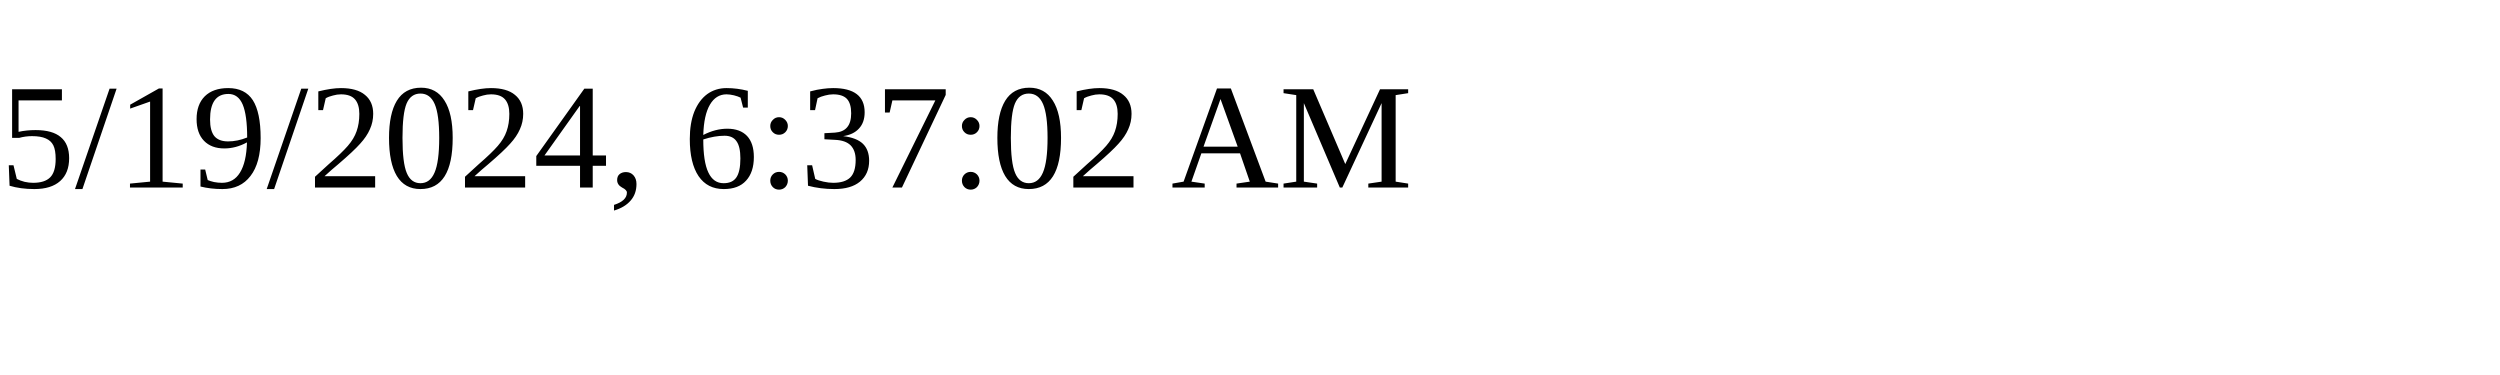
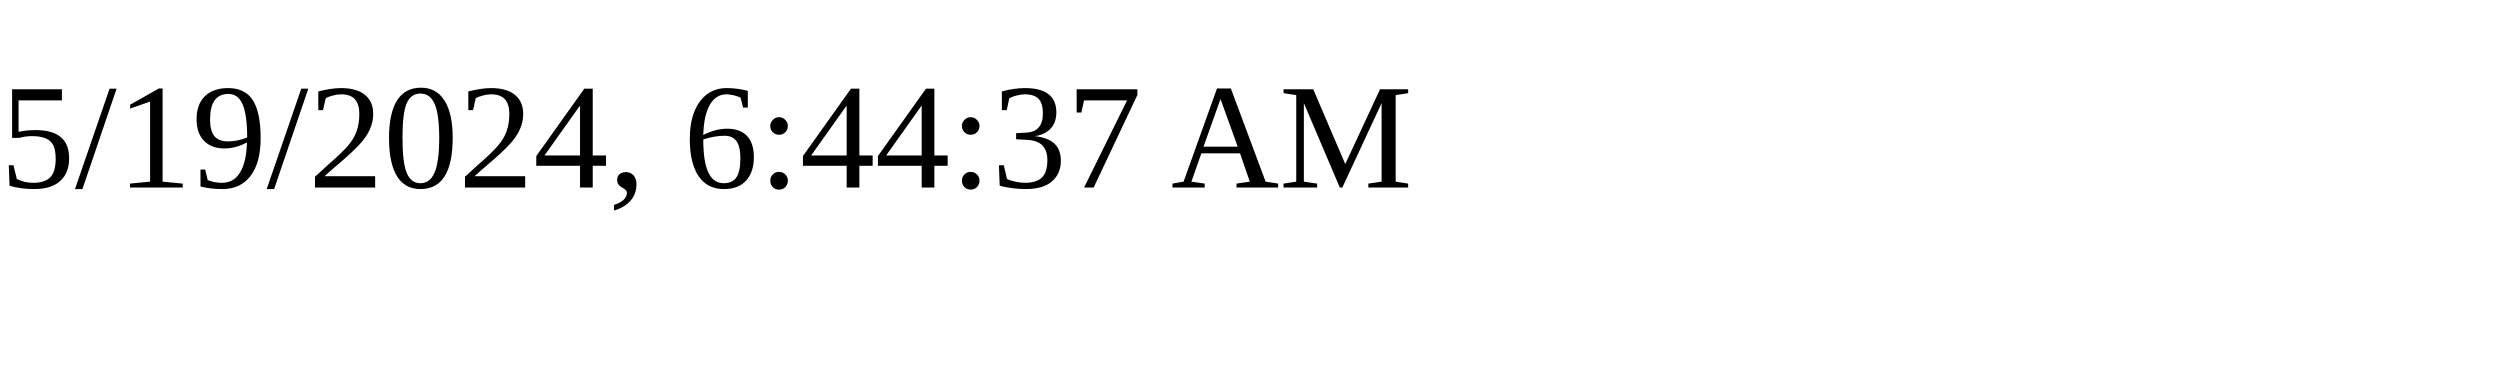
<svg xmlns="http://www.w3.org/2000/svg" height="30" width="200">
-   <text x="0" y="15">5/19/2024, 6:37:02 AM</text>
+   <text x="0" y="15">5/19/2024, 6:44:37 AM</text>
</svg>
